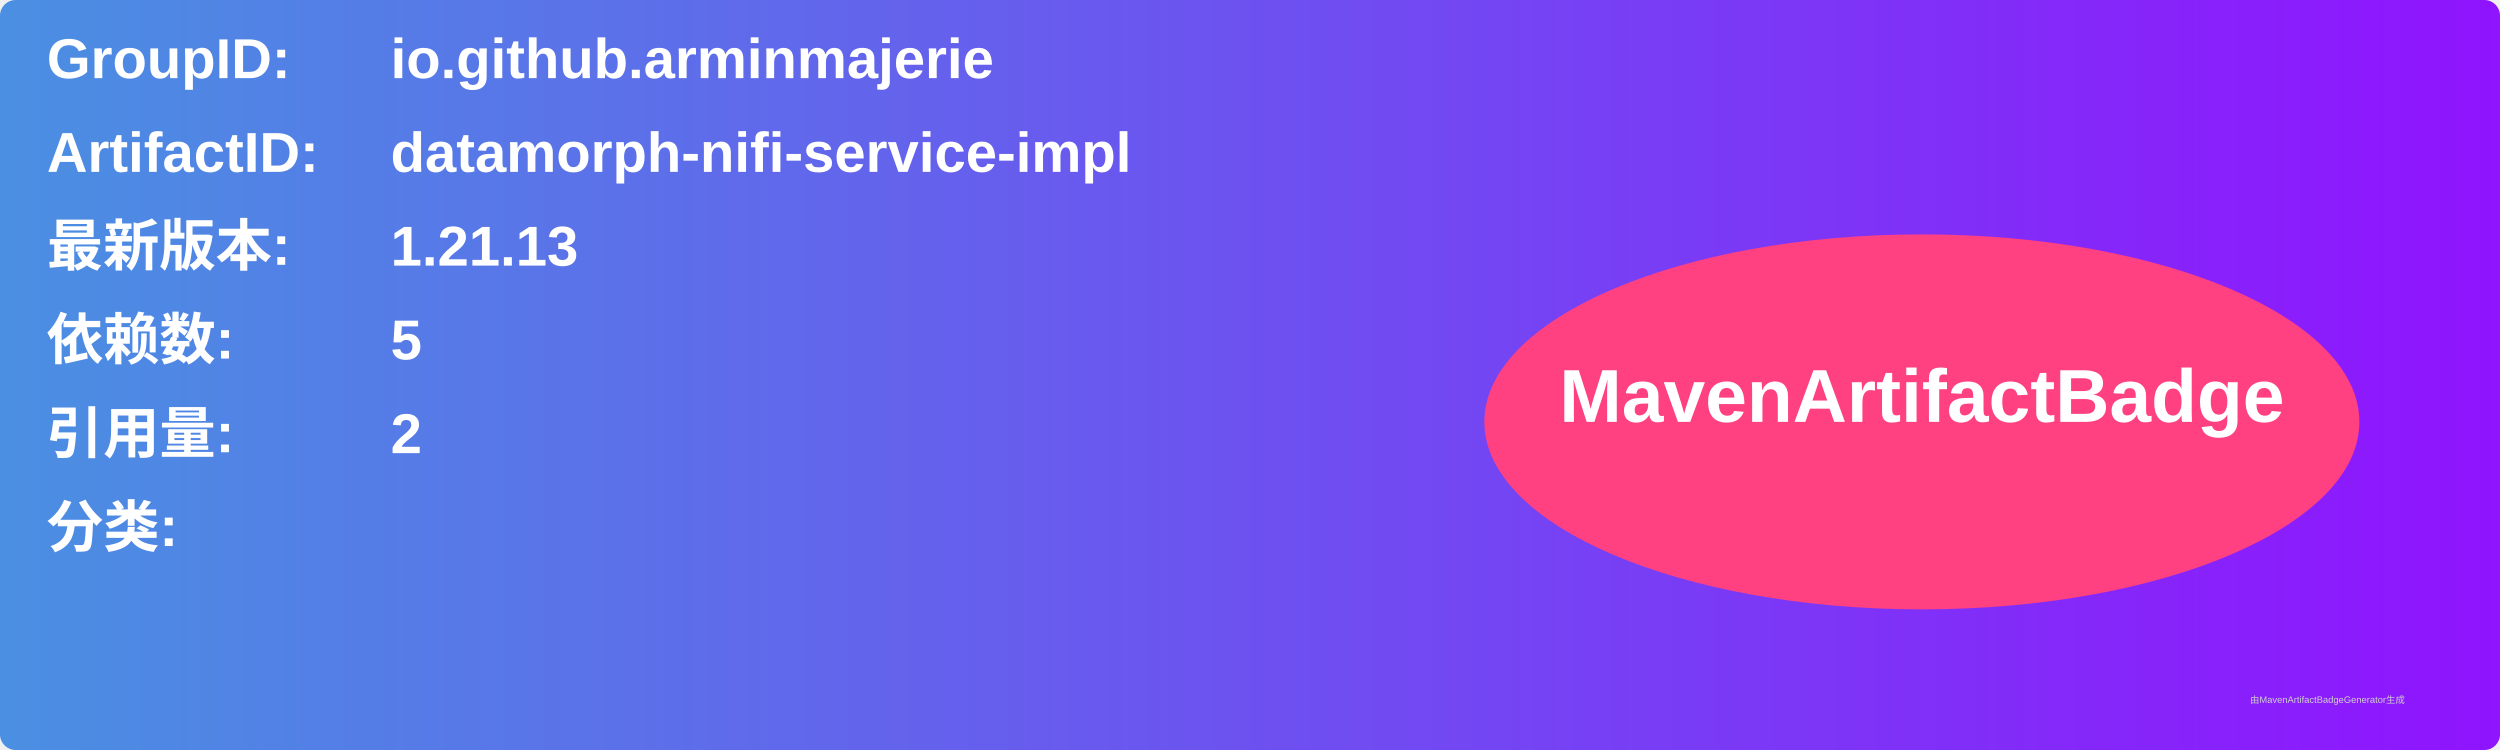
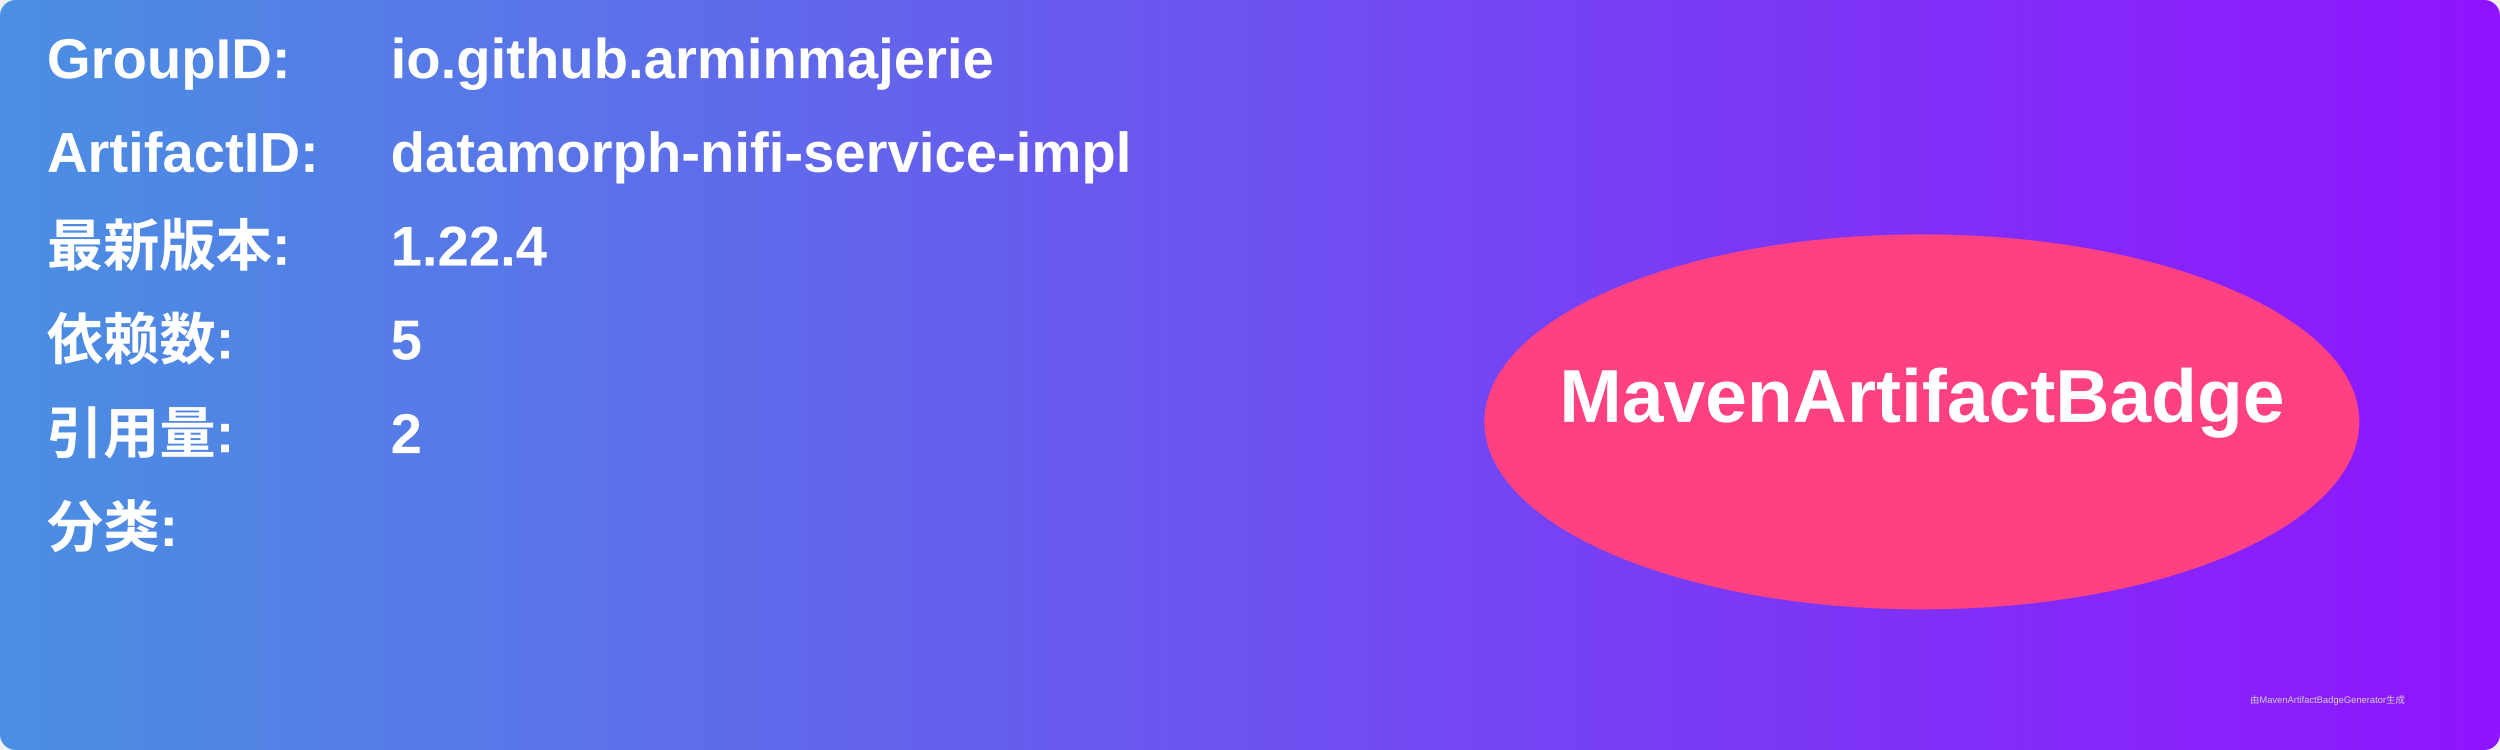
<svg xmlns="http://www.w3.org/2000/svg" width="800" height="240" viewBox="0 0 800 240">
  <linearGradient id="grad" x1="0%" y1="0%" x2="100%" y2="0%">
    <stop offset="0%" stop-color="#4a90e2" />
    <stop offset="100%" stop-color="#9013fe" />
  </linearGradient>
  <rect width="100%" height="100%" rx="5" ry="5" fill="url(#grad)" />
  <g transform="translate(15, 15)">
    <text x="0" y="10" font-family="Arial" font-size="18" fill="white" font-weight="bold" width="260">GroupID:</text>
    <text x="110" y="10" font-family="Arial" font-size="18" fill="white" font-weight="bold" width="460">io.github.arminmajerie</text>
    <text x="0" y="40" font-family="Arial" font-size="18" fill="white" font-weight="bold" width="260">ArtifactID:</text>
    <text x="110" y="40" font-family="Arial" font-size="18" fill="white" font-weight="bold" width="460">datamorph-nifi-service-impl</text>
    <text x="0" y="70" font-family="Arial" font-size="18" fill="white" font-weight="bold">最新版本:</text>
    <text x="110" y="70" font-family="Arial" font-size="18" fill="white" font-weight="bold">
-       <tspan font-weight="bold">1.21.13</tspan>
+       <tspan font-weight="bold">1.22.4</tspan>
    </text>
    <text x="0" y="100" font-family="Arial" font-size="18" fill="white" font-weight="bold">依赖数: </text>
    <text x="110" y="100" font-family="Arial" font-size="18" fill="white">
      <tspan font-weight="bold">5</tspan>
    </text>
    <text x="0" y="130" font-family="Arial" font-size="18" fill="white" font-weight="bold">引用量: </text>
    <text x="110" y="130" font-family="Arial" font-size="18" fill="white">
      <tspan font-weight="bold">2</tspan>
    </text>
    <text x="0" y="160" font-family="Arial" font-size="18" fill="white" font-weight="bold">分类:</text>
    <text x="10" y="190" font-family="Arial" font-size="10" fill="white">
      <tspan font-weight="bold" />
    </text>
    <ellipse cx="600" cy="120" rx="140" ry="60" fill="#ff4081" />
    <text x="600" y="120" text-anchor="middle" font-family="Arial" font-size="24" fill="white" font-weight="bold">MavenArtifactBadge</text>
  </g>
  <text x="720" y="225" font-family="Arial" font-size="3" fill="#d0d0d0">由MavenArtifactBadgeGenerator生成</text>
</svg>
